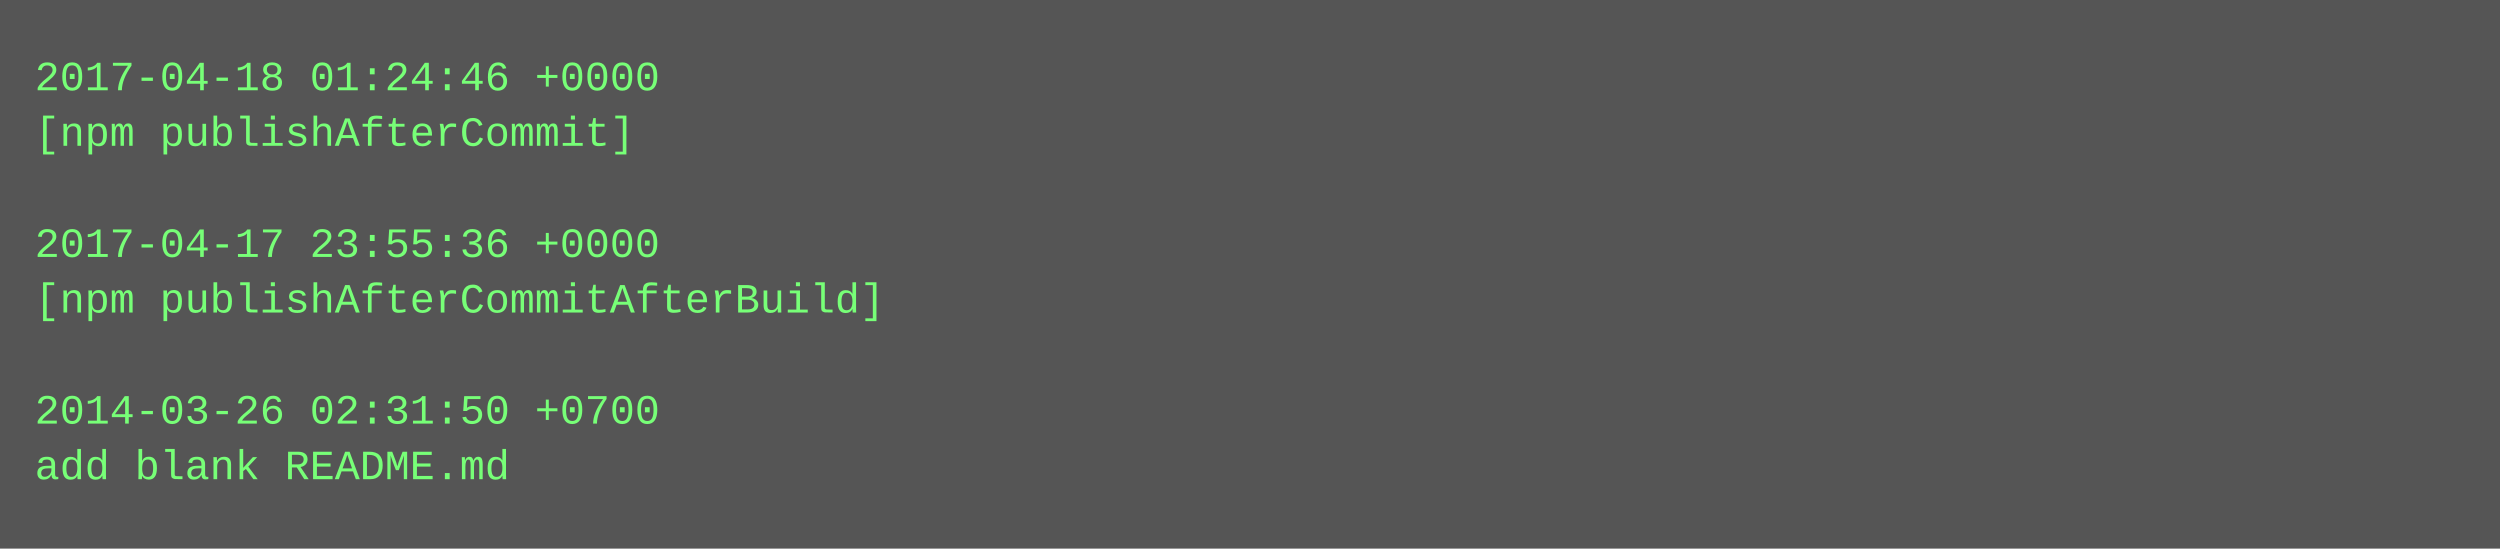
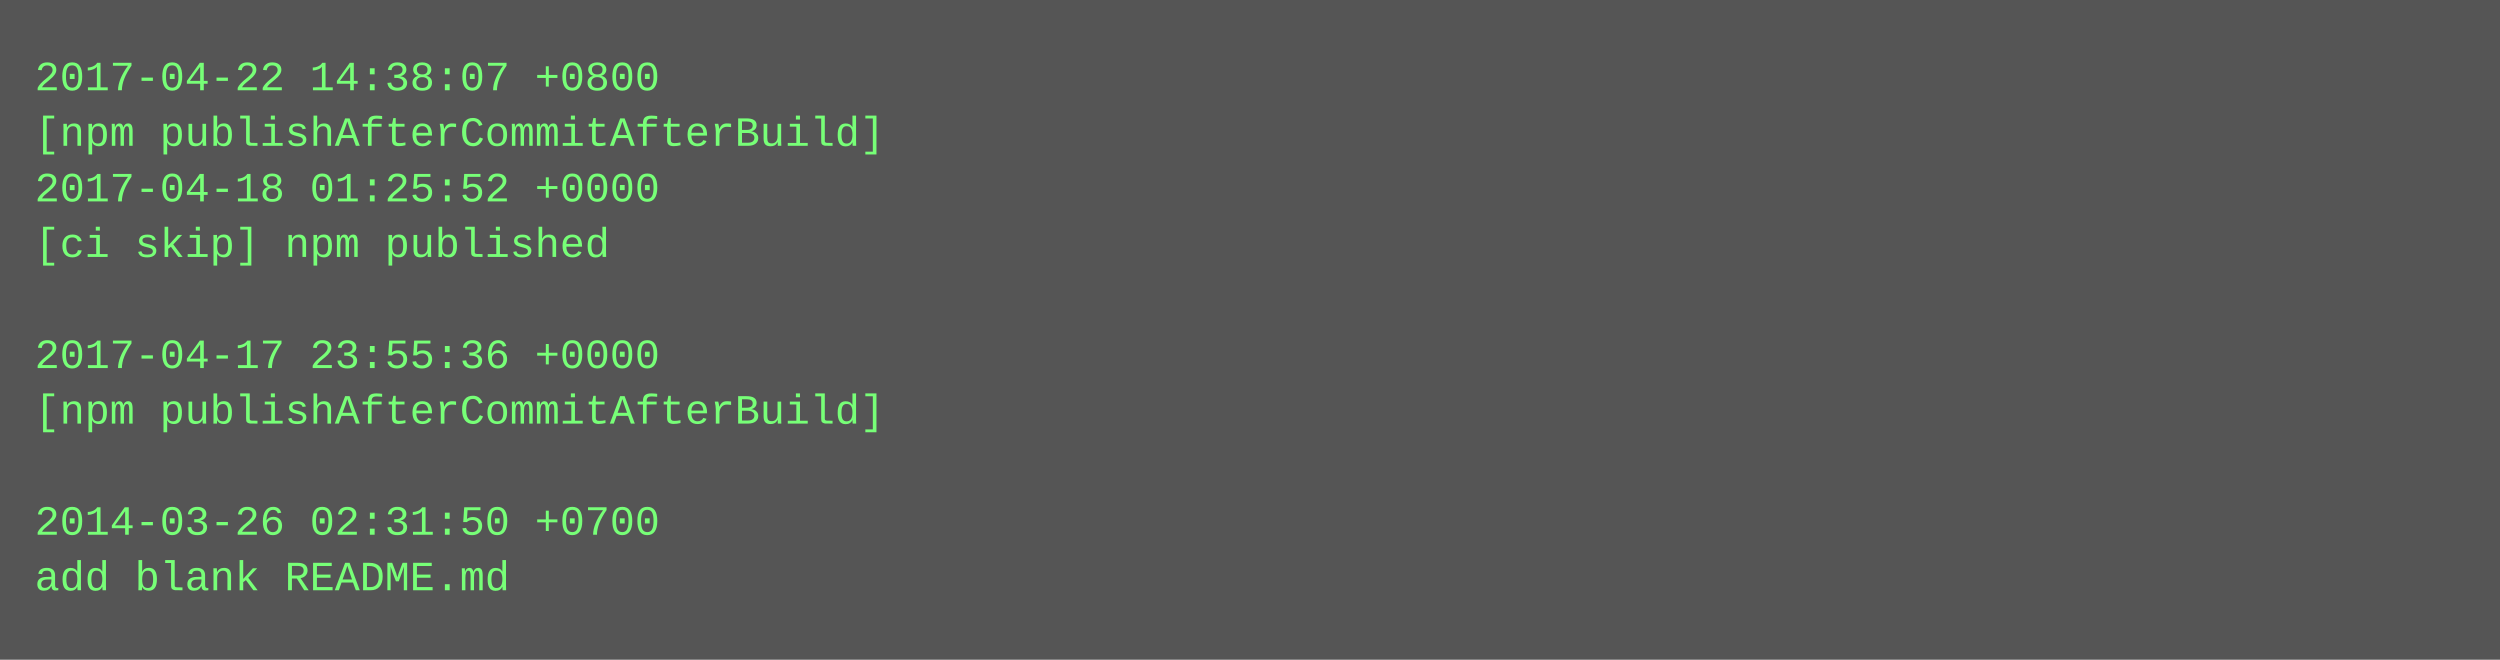
- <svg xmlns="http://www.w3.org/2000/svg" height="158" width="720">
-   <rect height="158" fill="#555" width="720" />
+ <svg xmlns="http://www.w3.org/2000/svg" height="190" width="720">
+   <rect height="190" fill="#555" width="720" />
  <text fill="#7f7" font-family="Courier New" font-size="12" xml:space="preserve">
-     <tspan x="10" y="26">2017-04-18 01:24:46 +0000</tspan>
-     <tspan x="10" y="42">[npm publishAfterCommit]</tspan>
-     <tspan x="10" y="58" />
-     <tspan x="10" y="74">2017-04-17 23:55:36 +0000</tspan>
-     <tspan x="10" y="90">[npm publishAfterCommitAfterBuild]</tspan>
-     <tspan x="10" y="106" />
-     <tspan x="10" y="122">2014-03-26 02:31:50 +0700</tspan>
-     <tspan x="10" y="138">add blank README.md</tspan>
+     <tspan x="10" y="26">2017-04-22 14:38:07 +0800</tspan>
+     <tspan x="10" y="42">[npm publishAfterCommitAfterBuild]</tspan>
+     <tspan x="10" y="58">2017-04-18 01:25:52 +0000</tspan>
+     <tspan x="10" y="74">[ci skip] npm published</tspan>
+     <tspan x="10" y="90" />
+     <tspan x="10" y="106">2017-04-17 23:55:36 +0000</tspan>
+     <tspan x="10" y="122">[npm publishAfterCommitAfterBuild]</tspan>
+     <tspan x="10" y="138" />
+     <tspan x="10" y="154">2014-03-26 02:31:50 +0700</tspan>
+     <tspan x="10" y="170">add blank README.md</tspan>
  </text>
</svg>
